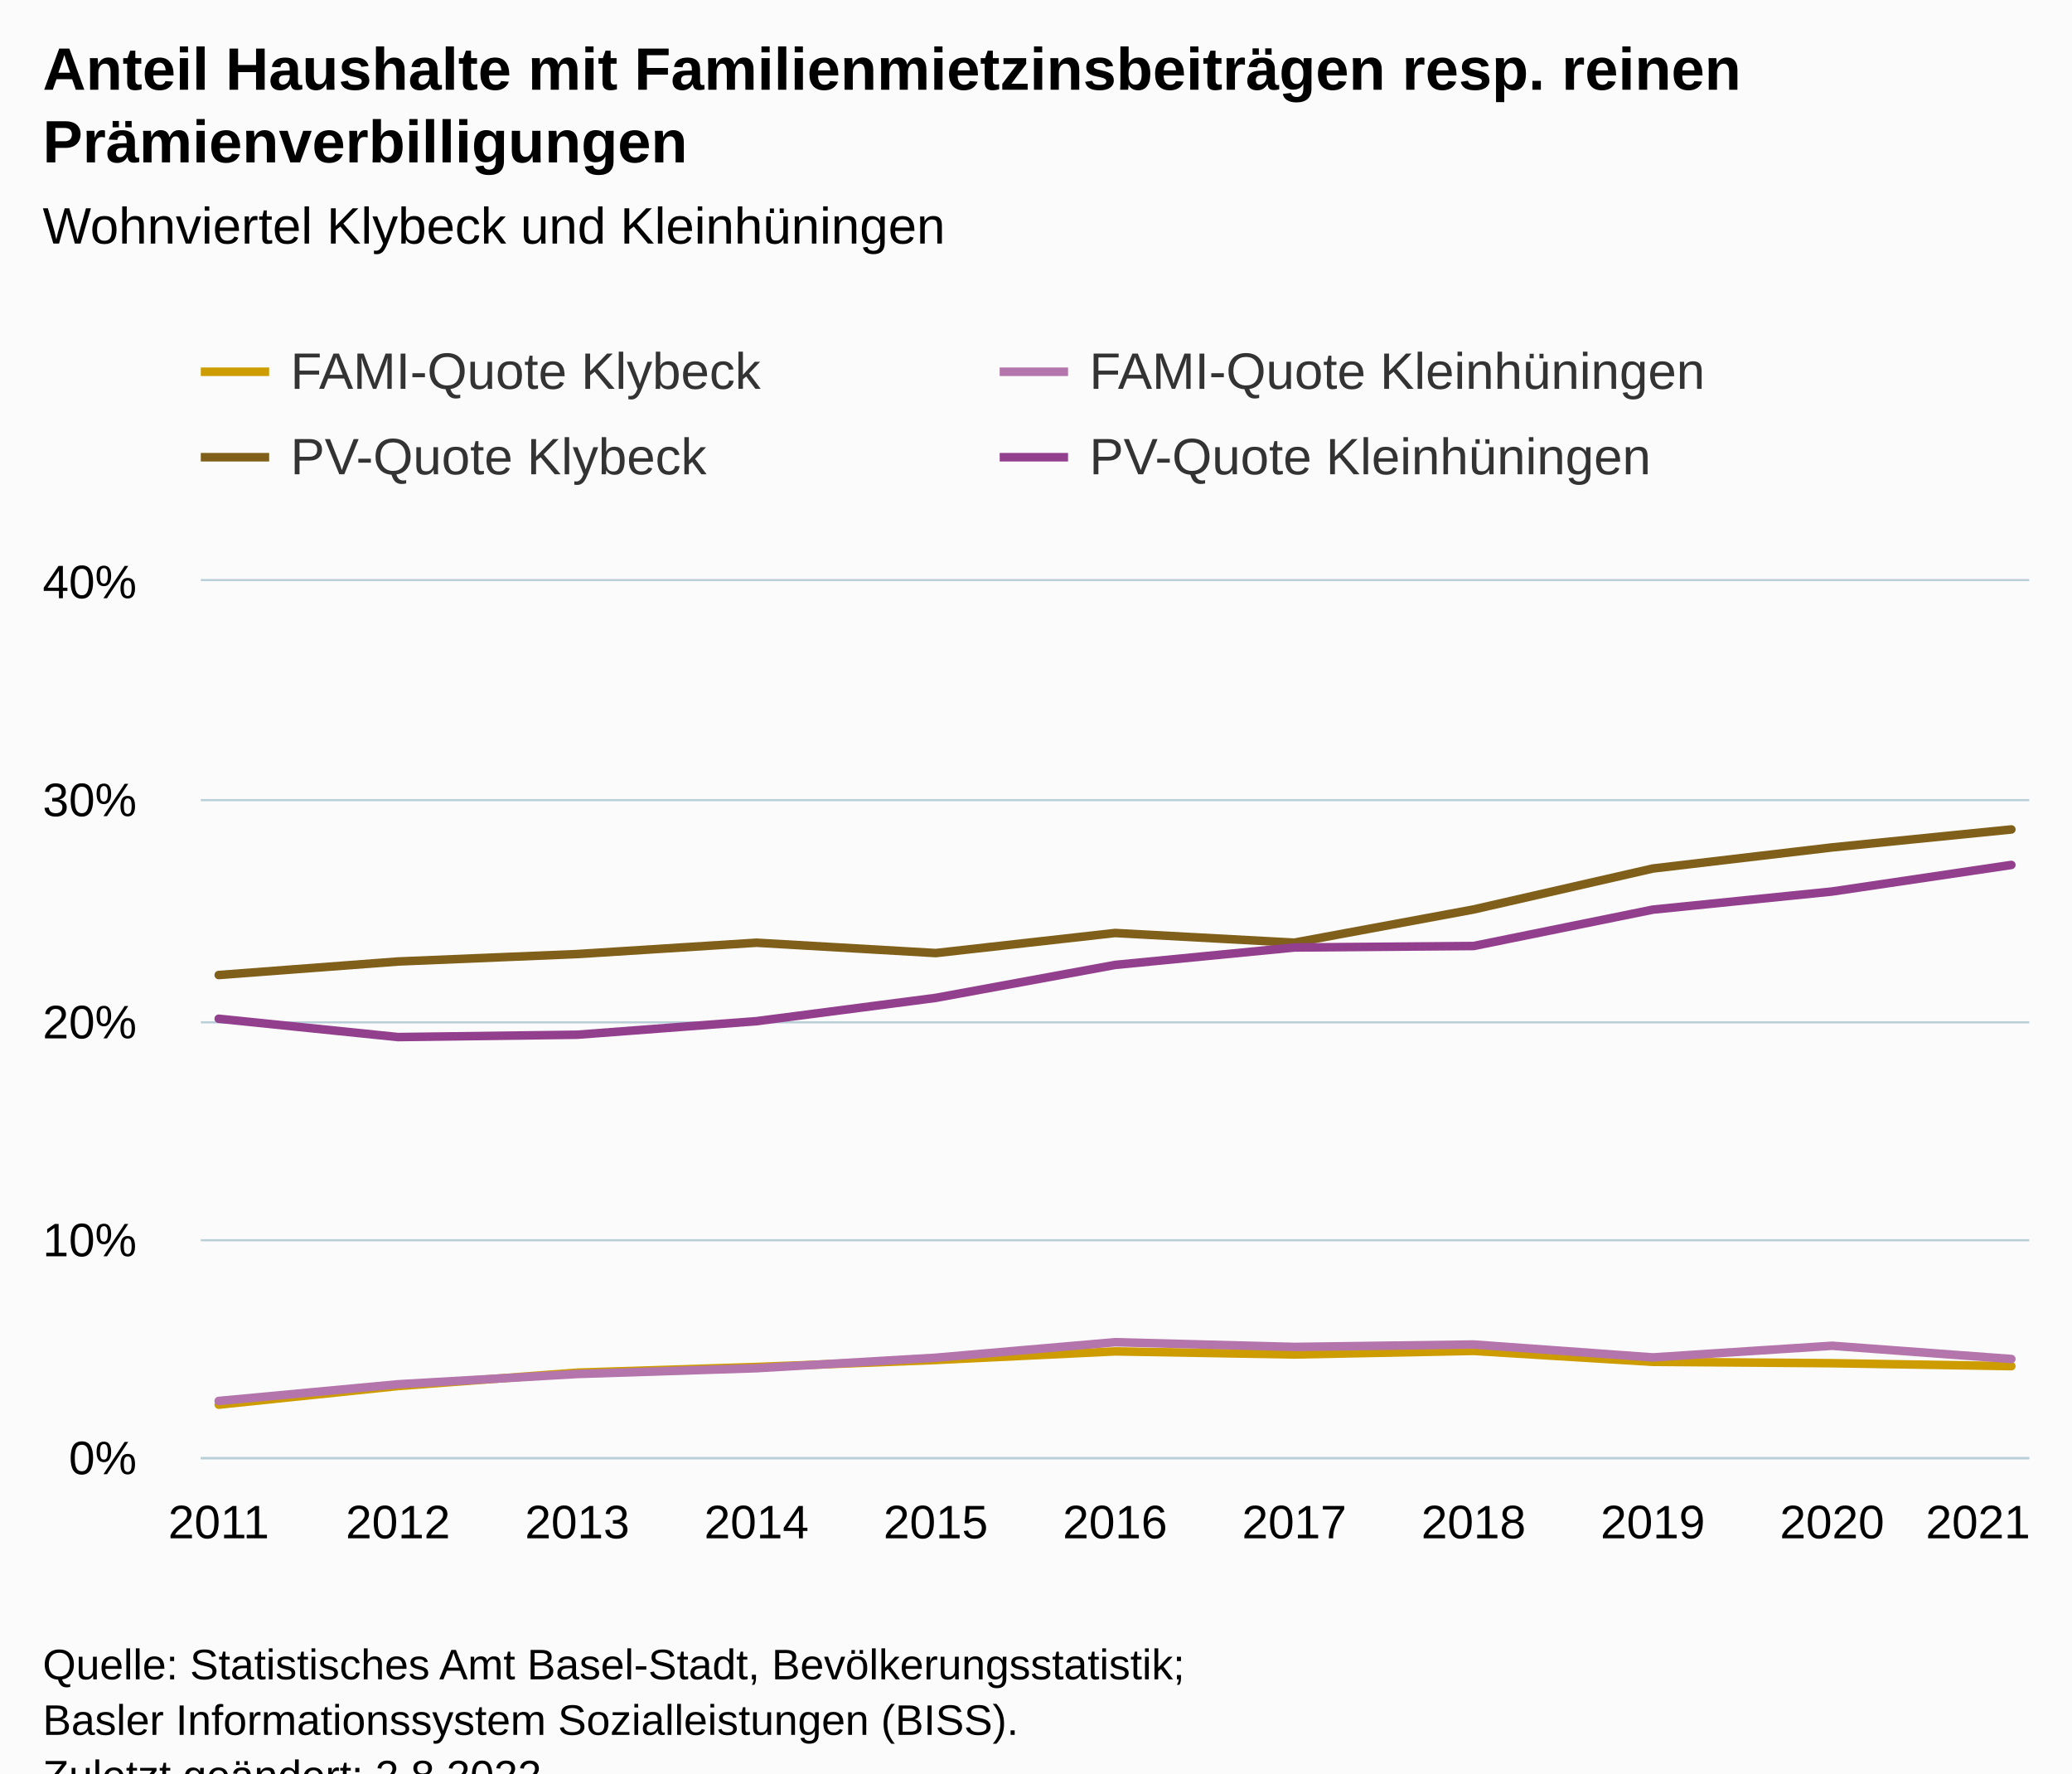
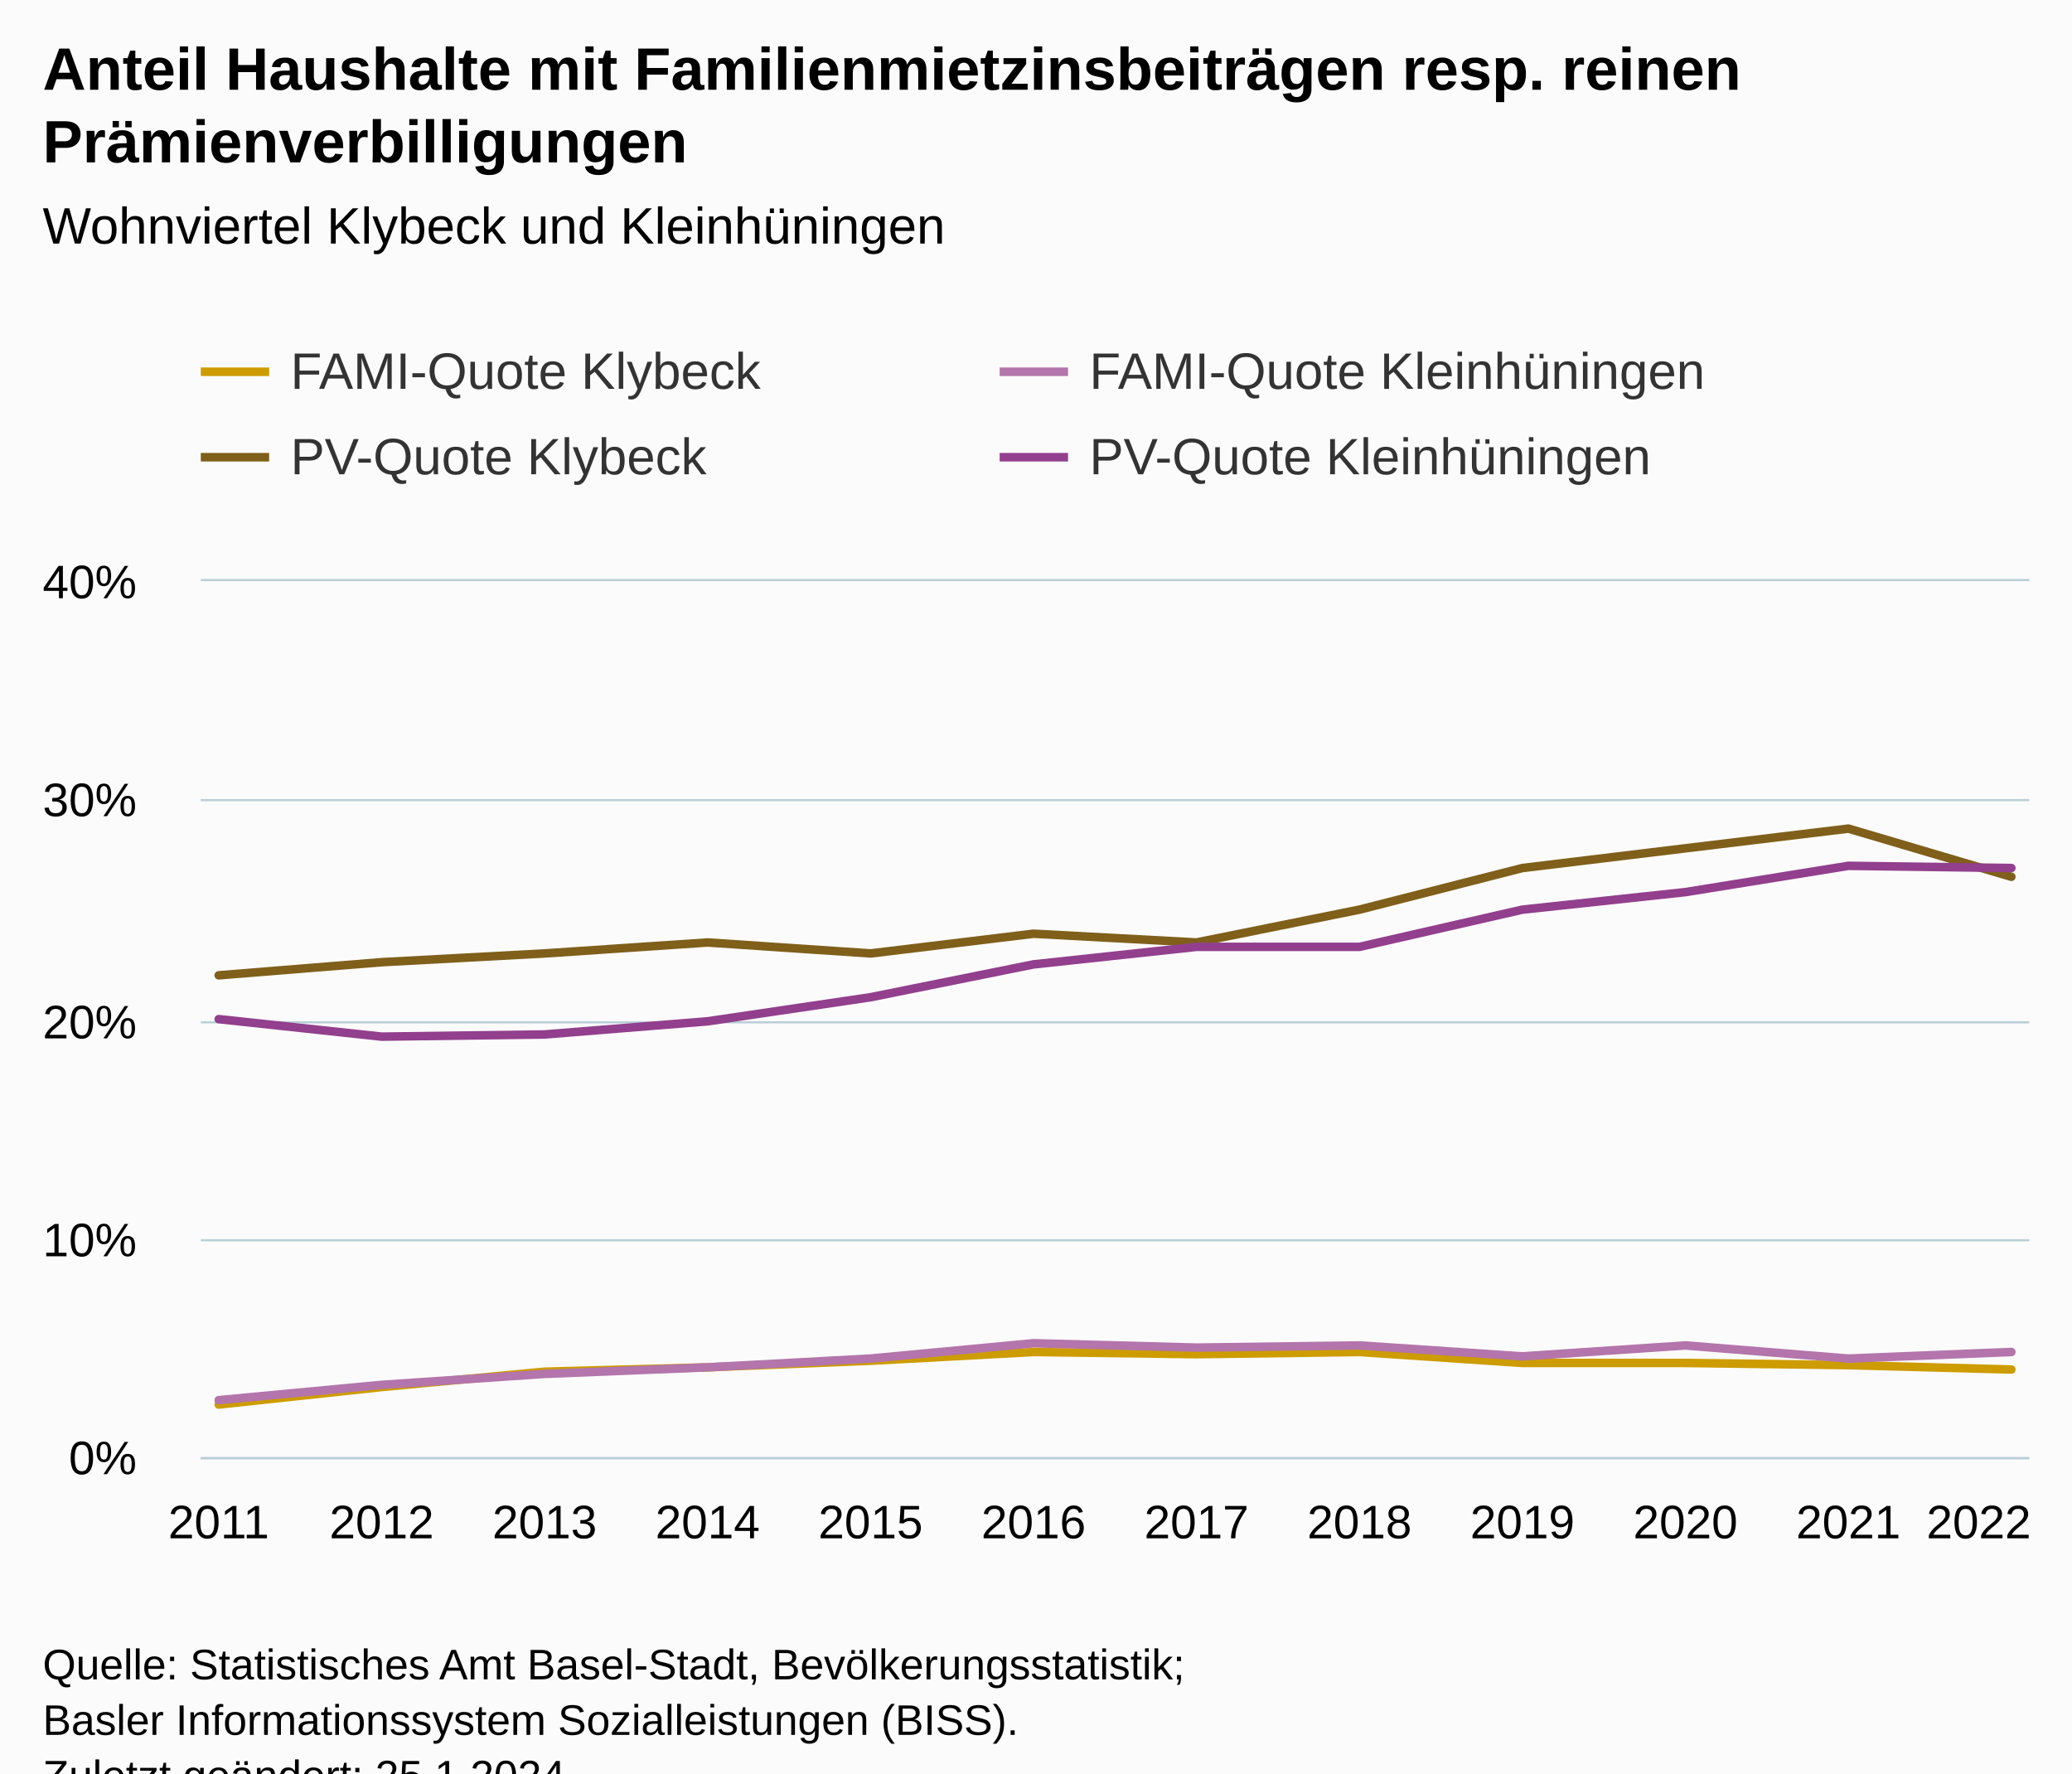
<svg xmlns="http://www.w3.org/2000/svg" version="1.1" class="highcharts-root" style="font-family:Arial;font-size:12px;" viewBox="0 0 485 415">
  <defs>
-     <clipPath id="highcharts-yi1erpy-51-">
+     <clipPath id="highcharts-djytlpg-55-">
      <rect x="0" y="0" width="428" height="205" fill="none" />
    </clipPath>
-     <clipPath id="highcharts-yi1erpy-63-">
+     <clipPath id="highcharts-djytlpg-68-">
      <rect x="0" y="0" width="428" height="205" fill="none" />
    </clipPath>
-     <clipPath id="highcharts-yi1erpy-97-">
+     <clipPath id="highcharts-djytlpg-105-">
      <rect x="47" y="136" width="428" height="205" fill="none" />
    </clipPath>
  </defs>
  <rect fill="#fbfbfb" class="highcharts-background" x="0" y="0" width="485" height="428" rx="0" ry="0" />
  <rect fill="none" class="highcharts-plot-background" x="47" y="136" width="428" height="205" />
  <g class="highcharts-pane-group" data-z-index="0" />
  <g class="highcharts-grid highcharts-xaxis-grid" data-z-index="1">
    <path fill="none" data-z-index="1" class="highcharts-grid-line" d="M 50.5 136 L 50.5 341" opacity="1" />
-     <path fill="none" data-z-index="1" class="highcharts-grid-line" d="M 92.5 136 L 92.5 341" opacity="1" />
-     <path fill="none" data-z-index="1" class="highcharts-grid-line" d="M 134.5 136 L 134.5 341" opacity="1" />
-     <path fill="none" data-z-index="1" class="highcharts-grid-line" d="M 176.5 136 L 176.5 341" opacity="1" />
-     <path fill="none" data-z-index="1" class="highcharts-grid-line" d="M 218.5 136 L 218.5 341" opacity="1" />
-     <path fill="none" data-z-index="1" class="highcharts-grid-line" d="M 260.5 136 L 260.5 341" opacity="1" />
-     <path fill="none" data-z-index="1" class="highcharts-grid-line" d="M 302.5 136 L 302.5 341" opacity="1" />
-     <path fill="none" data-z-index="1" class="highcharts-grid-line" d="M 344.5 136 L 344.5 341" opacity="1" />
-     <path fill="none" data-z-index="1" class="highcharts-grid-line" d="M 386.5 136 L 386.5 341" opacity="1" />
-     <path fill="none" data-z-index="1" class="highcharts-grid-line" d="M 428.5 136 L 428.5 341" opacity="1" />
+     <path fill="none" data-z-index="1" class="highcharts-grid-line" d="M 88.5 136 L 88.5 341" opacity="1" />
+     <path fill="none" data-z-index="1" class="highcharts-grid-line" d="M 126.5 136 L 126.5 341" opacity="1" />
+     <path fill="none" data-z-index="1" class="highcharts-grid-line" d="M 165.5 136 L 165.5 341" opacity="1" />
+     <path fill="none" data-z-index="1" class="highcharts-grid-line" d="M 203.5 136 L 203.5 341" opacity="1" />
+     <path fill="none" data-z-index="1" class="highcharts-grid-line" d="M 241.5 136 L 241.5 341" opacity="1" />
+     <path fill="none" data-z-index="1" class="highcharts-grid-line" d="M 279.5 136 L 279.5 341" opacity="1" />
+     <path fill="none" data-z-index="1" class="highcharts-grid-line" d="M 317.5 136 L 317.5 341" opacity="1" />
+     <path fill="none" data-z-index="1" class="highcharts-grid-line" d="M 355.5 136 L 355.5 341" opacity="1" />
+     <path fill="none" data-z-index="1" class="highcharts-grid-line" d="M 394.5 136 L 394.5 341" opacity="1" />
+     <path fill="none" data-z-index="1" class="highcharts-grid-line" d="M 432.5 136 L 432.5 341" opacity="1" />
    <path fill="none" data-z-index="1" class="highcharts-grid-line" d="M 470.5 136 L 470.5 341" opacity="1" />
  </g>
  <g class="highcharts-grid highcharts-yaxis-grid" data-z-index="1">
    <path fill="none" stroke="#B9CFD7" stroke-width="0.5" data-z-index="1" class="highcharts-grid-line" d="M 47 341.25 L 475 341.25" opacity="1" />
    <path fill="none" stroke="#B9CFD7" stroke-width="0.5" data-z-index="1" class="highcharts-grid-line" d="M 47 290.25 L 475 290.25" opacity="1" />
    <path fill="none" stroke="#B9CFD7" stroke-width="0.5" data-z-index="1" class="highcharts-grid-line" d="M 47 239.25 L 475 239.25" opacity="1" />
    <path fill="none" stroke="#B9CFD7" stroke-width="0.5" data-z-index="1" class="highcharts-grid-line" d="M 47 187.25 L 475 187.25" opacity="1" />
    <path fill="none" stroke="#B9CFD7" stroke-width="0.5" data-z-index="1" class="highcharts-grid-line" d="M 47 135.75 L 475 135.75" opacity="1" />
  </g>
  <rect fill="none" class="highcharts-plot-border" data-z-index="1" x="47" y="136" width="428" height="205" />
  <g class="highcharts-axis highcharts-xaxis" data-z-index="2">
    <path fill="none" class="highcharts-axis-line" stroke="#B9CFD7" stroke-width="0.5" data-z-index="7" d="M 47 341.25 L 475 341.25" />
  </g>
  <g class="highcharts-axis highcharts-yaxis" data-z-index="2">
    <path fill="none" class="highcharts-axis-line" data-z-index="7" d="M 47 136 L 47 341" />
  </g>
  <g class="highcharts-series-group" data-z-index="3">
-     <g class="highcharts-series highcharts-series-0 highcharts-line-series" data-z-index="0.1" opacity="1" transform="translate(47,136) scale(1 1)" clip-path="url(#highcharts-yi1erpy-63-)">
-       <path fill="none" d="M 4.196 192.727 L 46.157 188.367 L 88.118 185.232 L 130.078 183.904 L 172.039 182.275 L 214 180.258 L 255.961 180.981 L 297.922 180.146 L 339.882 182.711 L 381.843 183.025 L 423.804 183.71" class="highcharts-graph" data-z-index="1" stroke="#cd9c00" stroke-width="2" stroke-linejoin="round" stroke-linecap="round" />
+     <g class="highcharts-series highcharts-series-0 highcharts-line-series" data-z-index="0.1" opacity="1" transform="translate(47,136) scale(1 1)" clip-path="url(#highcharts-djytlpg-68-)">
+       <path fill="none" d="M 4.196 192.7 L 42.342 188.6 L 80.488 185.012 L 118.635 183.988 L 156.781 182.45 L 194.927 180.4 L 233.073 180.912 L 271.219 180.4 L 309.365 182.963 L 347.512 182.963 L 385.658 183.475 L 423.804 184.5" class="highcharts-graph" data-z-index="1" stroke="#cd9c00" stroke-width="2" stroke-linejoin="round" stroke-linecap="round" />
    </g>
    <g class="highcharts-markers highcharts-series-0 highcharts-line-series" data-z-index="0.1" opacity="1" transform="translate(47,136) scale(1 1)" clip-path="none" />
-     <g class="highcharts-series highcharts-series-1 highcharts-line-series" data-z-index="0.1" opacity="1" transform="translate(47,136) scale(1 1)" clip-path="url(#highcharts-yi1erpy-63-)">
-       <path fill="none" d="M 4.196 191.859 L 46.157 187.956 L 88.118 185.548 L 130.078 184.196 L 172.039 181.741 L 214 178.111 L 255.961 179.214 L 297.922 178.645 L 339.882 181.667 L 381.843 178.941 L 423.804 182.04" class="highcharts-graph" data-z-index="1" stroke="#b375ab" stroke-width="2" stroke-linejoin="round" stroke-linecap="round" />
+     <g class="highcharts-series highcharts-series-1 highcharts-line-series" data-z-index="0.1" opacity="1" transform="translate(47,136) scale(1 1)" clip-path="url(#highcharts-djytlpg-68-)">
+       <path fill="none" d="M 4.196 191.675 L 42.342 188.088 L 80.488 185.525 L 118.635 183.988 L 156.781 181.938 L 194.927 178.35 L 233.073 179.375 L 271.219 178.863 L 309.365 181.425 L 347.512 178.863 L 385.658 181.938 L 423.804 180.4" class="highcharts-graph" data-z-index="1" stroke="#b375ab" stroke-width="2" stroke-linejoin="round" stroke-linecap="round" />
    </g>
    <g class="highcharts-markers highcharts-series-1 highcharts-line-series" data-z-index="0.1" opacity="1" transform="translate(47,136) scale(1 1)" clip-path="none" />
-     <g class="highcharts-series highcharts-series-2 highcharts-line-series" data-z-index="0.1" opacity="1" transform="translate(47,136) scale(1 1)" clip-path="url(#highcharts-yi1erpy-63-)">
-       <path fill="none" d="M 4.196 92.179 L 46.157 89.016 L 88.118 87.275 L 130.078 84.62 L 172.039 87.041 L 214 82.344 L 255.961 84.606 L 297.922 76.838 L 339.882 67.254 L 381.843 62.313 L 423.804 58.112" class="highcharts-graph" data-z-index="1" stroke="#7f5f1a" stroke-width="2" stroke-linejoin="round" stroke-linecap="round" />
+     <g class="highcharts-series highcharts-series-2 highcharts-line-series" data-z-index="0.1" opacity="1" transform="translate(47,136) scale(1 1)" clip-path="url(#highcharts-djytlpg-68-)">
+       <path fill="none" d="M 4.196 92.25 L 42.342 89.175 L 80.488 87.125 L 118.635 84.562 L 156.781 87.125 L 194.927 82.513 L 233.073 84.562 L 271.219 76.875 L 309.365 67.138 L 347.512 62.525 L 385.658 57.912 L 423.804 69.188" class="highcharts-graph" data-z-index="1" stroke="#7f5f1a" stroke-width="2" stroke-linejoin="round" stroke-linecap="round" />
    </g>
    <g class="highcharts-markers highcharts-series-2 highcharts-line-series" data-z-index="0.1" opacity="1" transform="translate(47,136) scale(1 1)" clip-path="none" />
-     <g class="highcharts-series highcharts-series-3 highcharts-line-series" data-z-index="0.1" opacity="1" transform="translate(47,136) scale(1 1)" clip-path="url(#highcharts-yi1erpy-63-)">
-       <path fill="none" d="M 4.196 102.415 L 46.157 106.701 L 88.118 106.152 L 130.078 102.98 L 172.039 97.527 L 214 89.818 L 255.961 85.739 L 297.922 85.39 L 339.882 76.875 L 381.843 72.635 L 423.804 66.42" class="highcharts-graph" data-z-index="1" stroke="#923f8d" stroke-width="2" stroke-linejoin="round" stroke-linecap="round" />
+     <g class="highcharts-series highcharts-series-3 highcharts-line-series" data-z-index="0.1" opacity="1" transform="translate(47,136) scale(1 1)" clip-path="url(#highcharts-djytlpg-68-)">
+       <path fill="none" d="M 4.196 102.5 L 42.342 106.6 L 80.488 106.087 L 118.635 103.013 L 156.781 97.375 L 194.927 89.688 L 233.073 85.587 L 271.219 85.587 L 309.365 76.875 L 347.512 72.775 L 385.658 66.625 L 423.804 67.138" class="highcharts-graph" data-z-index="1" stroke="#923f8d" stroke-width="2" stroke-linejoin="round" stroke-linecap="round" />
    </g>
    <g class="highcharts-markers highcharts-series-3 highcharts-line-series" data-z-index="0.1" opacity="1" transform="translate(47,136) scale(1 1)" clip-path="none" />
  </g>
  <text x="10" text-anchor="start" class="highcharts-title" data-z-index="4" style="color:#000000;font-size:14px;font-weight:bold;fill:#000000;" y="21">
    <tspan>Anteil Haushalte mit Familienmietzinsbeiträgen resp. reinen</tspan>
    <tspan dy="17" x="10">Prämienverbilligungen</tspan>
  </text>
  <text x="10" text-anchor="start" class="highcharts-subtitle" data-z-index="4" style="color:#000000;font-size:12px;font-weight:normal;fill:#000000;" y="57">
    <tspan>Wohnviertel Klybeck und Kleinhüningen</tspan>
  </text>
  <text x="10" text-anchor="start" class="highcharts-caption" data-z-index="4" style="color:#666666;fill:#666666;" y="375" />
  <g class="highcharts-legend" data-z-index="7" transform="translate(39,73)">
    <rect fill="none" class="highcharts-legend-box" rx="0" ry="0" x="0" y="0" width="370" height="51" visibility="visible" />
    <g data-z-index="1">
      <g>
        <g class="highcharts-legend-item highcharts-line-series highcharts-color-undefined highcharts-series-0" data-z-index="1" transform="translate(8,3)">
          <path fill="none" d="M 0 11 L 16 11" class="highcharts-graph" stroke="#cd9c00" stroke-width="2" />
          <text x="21" style="color:#333333;cursor:pointer;font-size:12px;font-weight:normal;fill:#333333;" text-anchor="start" data-z-index="2" y="15">
            <tspan>FAMI-Quote Klybeck</tspan>
          </text>
        </g>
        <g class="highcharts-legend-item highcharts-line-series highcharts-color-undefined highcharts-series-1" data-z-index="1" transform="translate(195,3)">
          <path fill="none" d="M 0 11 L 16 11" class="highcharts-graph" stroke="#b375ab" stroke-width="2" />
          <text x="21" y="15" style="color:#333333;cursor:pointer;font-size:12px;font-weight:normal;fill:#333333;" text-anchor="start" data-z-index="2">
            <tspan>FAMI-Quote Kleinhüningen</tspan>
          </text>
        </g>
        <g class="highcharts-legend-item highcharts-line-series highcharts-color-undefined highcharts-series-2" data-z-index="1" transform="translate(8,23)">
          <path fill="none" d="M 0 11 L 16 11" class="highcharts-graph" stroke="#7f5f1a" stroke-width="2" />
          <text x="21" y="15" style="color:#333333;cursor:pointer;font-size:12px;font-weight:normal;fill:#333333;" text-anchor="start" data-z-index="2">
            <tspan>PV-Quote Klybeck</tspan>
          </text>
        </g>
        <g class="highcharts-legend-item highcharts-line-series highcharts-color-undefined highcharts-series-3" data-z-index="1" transform="translate(195,23)">
          <path fill="none" d="M 0 11 L 16 11" class="highcharts-graph" stroke="#923f8d" stroke-width="2" />
          <text x="21" y="15" style="color:#333333;cursor:pointer;font-size:12px;font-weight:normal;fill:#333333;" text-anchor="start" data-z-index="2">
            <tspan>PV-Quote Kleinhüningen</tspan>
          </text>
        </g>
      </g>
    </g>
  </g>
  <g class="highcharts-axis-labels highcharts-xaxis-labels" data-z-index="7">
    <text x="51.196" style="color:#000000;cursor:default;font-size:11px;fill:#000000;" text-anchor="middle" transform="translate(0,0)" y="360" opacity="1">2011</text>
-     <text x="93.157" style="color:#000000;cursor:default;font-size:11px;fill:#000000;" text-anchor="middle" transform="translate(0,0)" y="360" opacity="1">2012</text>
-     <text x="135.118" style="color:#000000;cursor:default;font-size:11px;fill:#000000;" text-anchor="middle" transform="translate(0,0)" y="360" opacity="1">2013</text>
-     <text x="177.078" style="color:#000000;cursor:default;font-size:11px;fill:#000000;" text-anchor="middle" transform="translate(0,0)" y="360" opacity="1">2014</text>
-     <text x="219.039" style="color:#000000;cursor:default;font-size:11px;fill:#000000;" text-anchor="middle" transform="translate(0,0)" y="360" opacity="1">2015</text>
-     <text x="261" style="color:#000000;cursor:default;font-size:11px;fill:#000000;" text-anchor="middle" transform="translate(0,0)" y="360" opacity="1">2016</text>
-     <text x="302.961" style="color:#000000;cursor:default;font-size:11px;fill:#000000;" text-anchor="middle" transform="translate(0,0)" y="360" opacity="1">2017</text>
-     <text x="344.922" style="color:#000000;cursor:default;font-size:11px;fill:#000000;" text-anchor="middle" transform="translate(0,0)" y="360" opacity="1">2018</text>
-     <text x="386.882" style="color:#000000;cursor:default;font-size:11px;fill:#000000;" text-anchor="middle" transform="translate(0,0)" y="360" opacity="1">2019</text>
-     <text x="428.843" style="color:#000000;cursor:default;font-size:11px;fill:#000000;" text-anchor="middle" transform="translate(0,0)" y="360" opacity="1">2020</text>
-     <text x="463" style="color:#000000;cursor:default;font-size:11px;fill:#000000;" text-anchor="middle" transform="translate(0,0)" y="360" opacity="1">2021</text>
+     <text x="89.342" style="color:#000000;cursor:default;font-size:11px;fill:#000000;" text-anchor="middle" transform="translate(0,0)" y="360" opacity="1">2012</text>
+     <text x="127.488" style="color:#000000;cursor:default;font-size:11px;fill:#000000;" text-anchor="middle" transform="translate(0,0)" y="360" opacity="1">2013</text>
+     <text x="165.635" style="color:#000000;cursor:default;font-size:11px;fill:#000000;" text-anchor="middle" transform="translate(0,0)" y="360" opacity="1">2014</text>
+     <text x="203.781" style="color:#000000;cursor:default;font-size:11px;fill:#000000;" text-anchor="middle" transform="translate(0,0)" y="360" opacity="1">2015</text>
+     <text x="241.927" style="color:#000000;cursor:default;font-size:11px;fill:#000000;" text-anchor="middle" transform="translate(0,0)" y="360" opacity="1">2016</text>
+     <text x="280.073" style="color:#000000;cursor:default;font-size:11px;fill:#000000;" text-anchor="middle" transform="translate(0,0)" y="360" opacity="1">2017</text>
+     <text x="318.219" style="color:#000000;cursor:default;font-size:11px;fill:#000000;" text-anchor="middle" transform="translate(0,0)" y="360" opacity="1">2018</text>
+     <text x="356.365" style="color:#000000;cursor:default;font-size:11px;fill:#000000;" text-anchor="middle" transform="translate(0,0)" y="360" opacity="1">2019</text>
+     <text x="394.512" style="color:#000000;cursor:default;font-size:11px;fill:#000000;" text-anchor="middle" transform="translate(0,0)" y="360" opacity="1">2020</text>
+     <text x="432.658" style="color:#000000;cursor:default;font-size:11px;fill:#000000;" text-anchor="middle" transform="translate(0,0)" y="360" opacity="1">2021</text>
+     <text x="463.175" style="color:#000000;cursor:default;font-size:11px;fill:#000000;" text-anchor="middle" transform="translate(0,0)" y="360" opacity="1">
+       <tspan>2022</tspan>
+     </text>
  </g>
  <g class="highcharts-axis-labels highcharts-yaxis-labels" data-z-index="7">
    <text x="32" style="color:#000000;cursor:default;font-size:11px;fill:#000000;" text-anchor="end" transform="translate(0,0)" y="345" opacity="1">0%</text>
    <text x="32" style="color:#000000;cursor:default;font-size:11px;fill:#000000;" text-anchor="end" transform="translate(0,0)" y="294" opacity="1">10%</text>
    <text x="32" style="color:#000000;cursor:default;font-size:11px;fill:#000000;" text-anchor="end" transform="translate(0,0)" y="243" opacity="1">20%</text>
    <text x="32" style="color:#000000;cursor:default;font-size:11px;fill:#000000;" text-anchor="end" transform="translate(0,0)" y="191" opacity="1">30%</text>
    <text x="32" style="color:#000000;cursor:default;font-size:11px;fill:#000000;" text-anchor="end" transform="translate(0,0)" y="140" opacity="1">40%</text>
  </g>
  <text x="10" class="highcharts-credits" text-anchor="start" data-z-index="8" style="cursor:default;color:#000000;font-size:10px;fill:#000000;" y="393">
    <tspan>Quelle: Statistisches Amt Basel-Stadt, Bevölkerungsstatistik;</tspan>
    <tspan x="10" dy="13">Basler Informationssystem Sozialleistungen (BISS).</tspan>
-     <tspan x="10" dy="13">Zuletzt geändert: 2.8.2022</tspan>
+     <tspan x="10" dy="13">Zuletzt geändert: 25.1.2024</tspan>
  </text>
-   <g class="highcharts-control-points" data-z-index="99" clip-path="url(#highcharts-yi1erpy-97-)" />
+   <g class="highcharts-control-points" data-z-index="99" clip-path="url(#highcharts-djytlpg-105-)" />
</svg>
